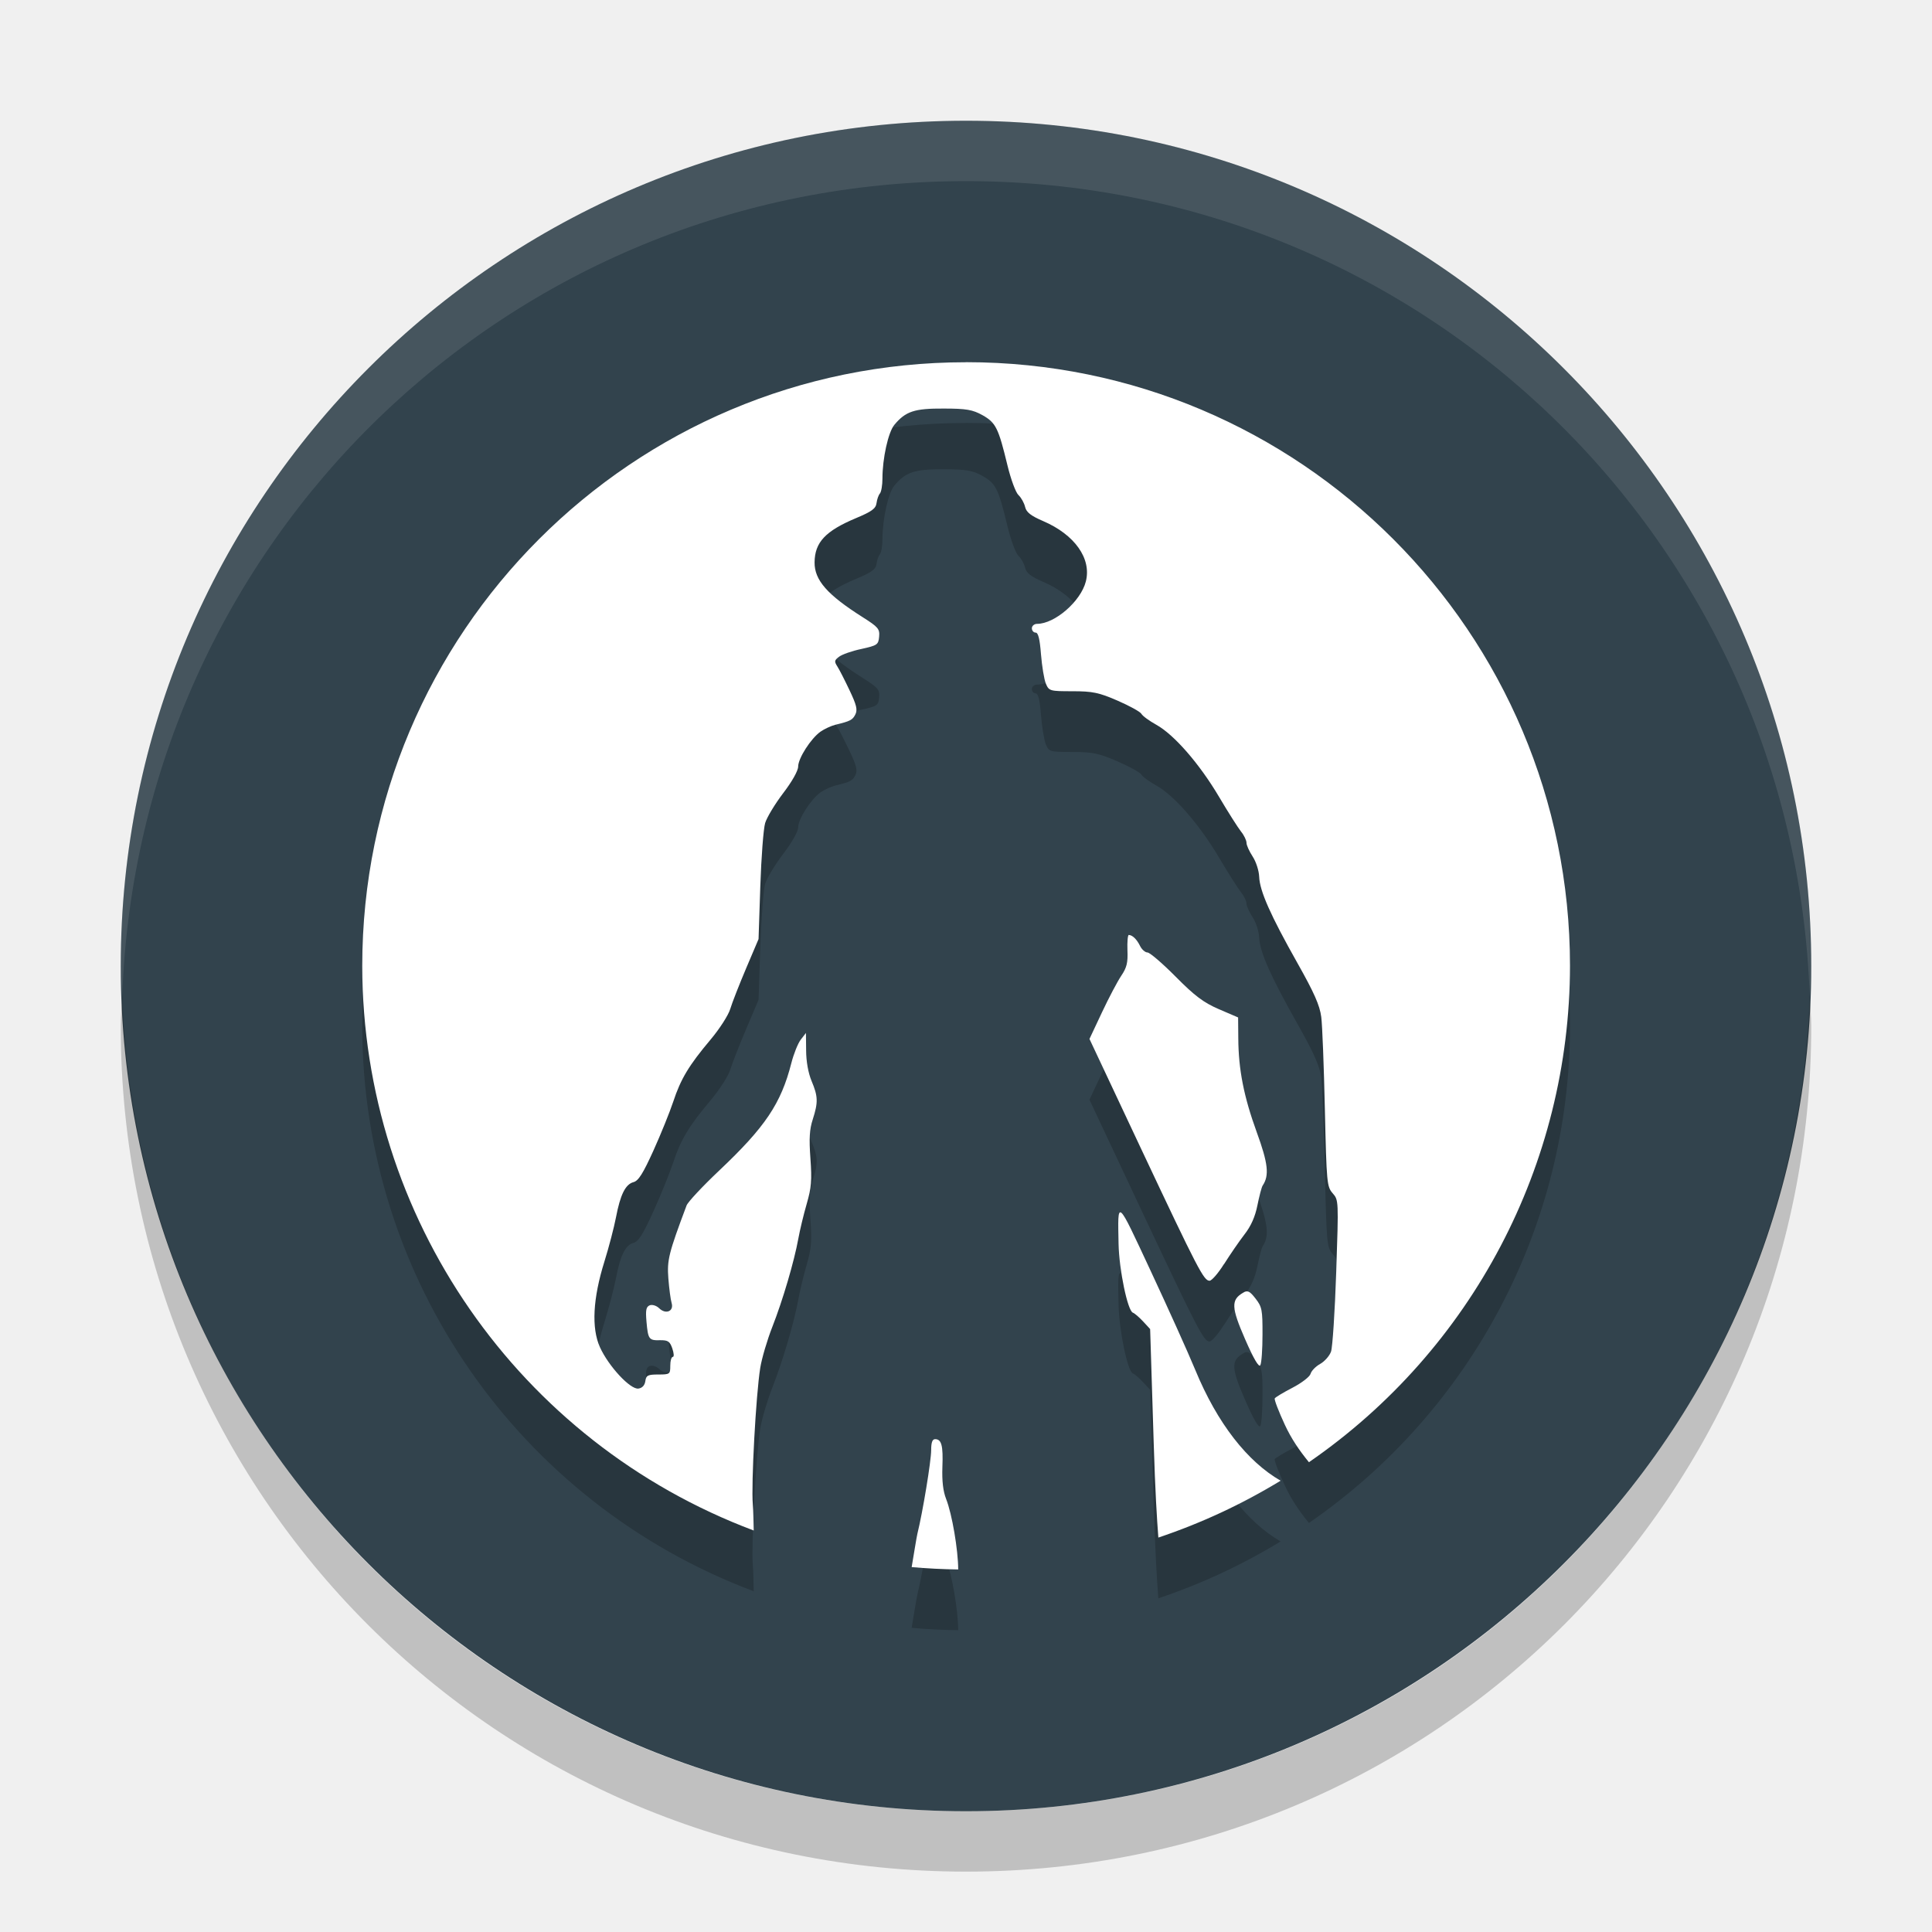
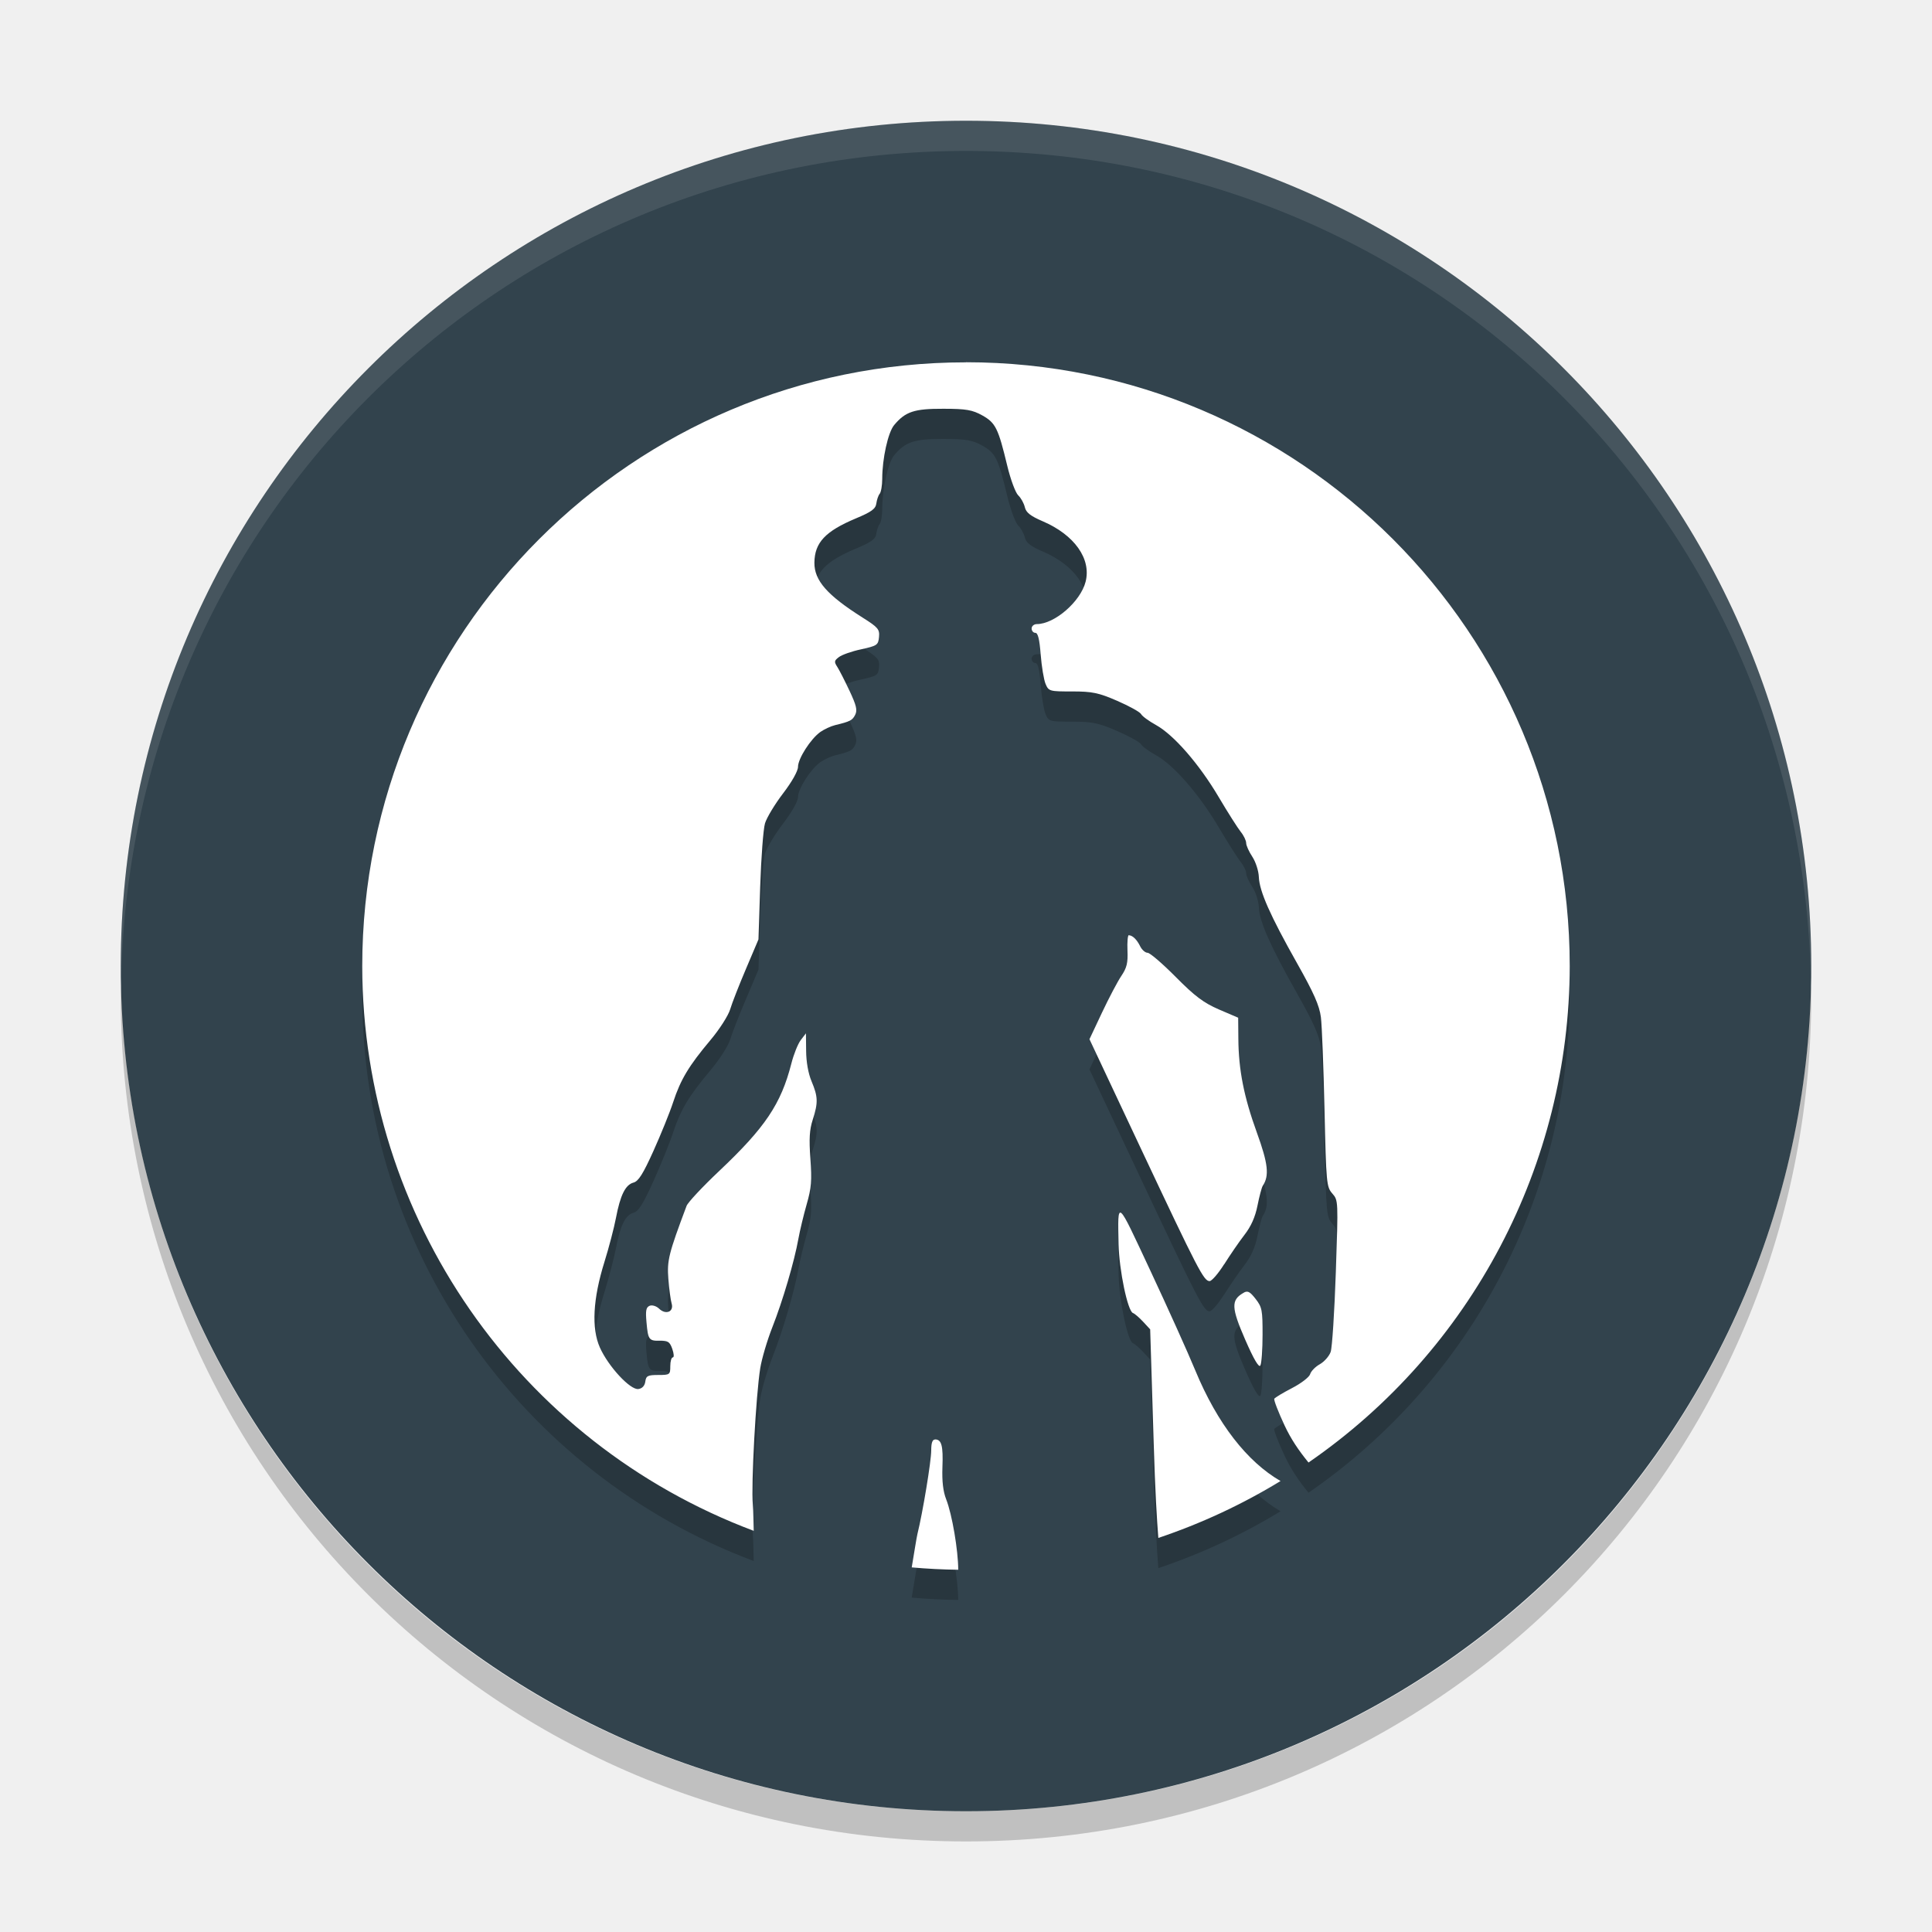
- <svg xmlns="http://www.w3.org/2000/svg" height="32" viewBox="0 0 32 32" width="32" version="1.1">
-   <rect transform="matrix(0,-1,-1,0,0,0)" rx="14" ry="14" height="28" width="28" y="-30" x="-30" fill="#32434d" />
-   <path opacity=".2" d="m16 7.006a10 10 0 0 0 -10 10 10 10 0 0 0 6.484 9.35c-0.005-0.142-0.005-0.325-0.015-0.431-0.029-0.332 0.051-1.812 0.123-2.263 0.025-0.156 0.115-0.462 0.201-0.681 0.17-0.433 0.362-1.082 0.431-1.465 0.024-0.133 0.085-0.389 0.137-0.568 0.079-0.273 0.088-0.392 0.062-0.756-0.024-0.332-0.015-0.48 0.039-0.646 0.091-0.283 0.087-0.382-0.02-0.636-0.055-0.132-0.089-0.322-0.09-0.503l-0.003-0.292-0.086 0.111c-0.047 0.061-0.117 0.236-0.156 0.389-0.171 0.671-0.434 1.06-1.196 1.78-0.275 0.26-0.518 0.52-0.539 0.577-0.297 0.791-0.325 0.904-0.302 1.208 0.013 0.167 0.037 0.351 0.054 0.407 0.041 0.138-0.096 0.196-0.207 0.087-0.046-0.044-0.114-0.064-0.156-0.048-0.06 0.026-0.07 0.079-0.053 0.273 0.026 0.291 0.04 0.311 0.23 0.305 0.124 0 0.156 0.017 0.197 0.135 0.027 0.079 0.032 0.141 0.009 0.141-0.023 0-0.042 0.063-0.042 0.146 0 0.14-0.007 0.146-0.198 0.146-0.172 0-0.202 0.014-0.215 0.108-0.009 0.069-0.05 0.116-0.114 0.125-0.133 0.021-0.497-0.371-0.639-0.687-0.142-0.317-0.116-0.806 0.075-1.417 0.075-0.24 0.16-0.569 0.191-0.729 0.072-0.379 0.157-0.55 0.29-0.586 0.083-0.021 0.159-0.144 0.331-0.523 0.123-0.272 0.27-0.636 0.328-0.81 0.124-0.376 0.258-0.6 0.619-1.029 0.148-0.176 0.294-0.403 0.325-0.506 0.031-0.104 0.15-0.406 0.263-0.673l0.206-0.485 0.029-0.874c0.016-0.481 0.052-0.953 0.08-1.047 0.028-0.094 0.163-0.317 0.299-0.496 0.147-0.192 0.248-0.372 0.248-0.44 0-0.137 0.21-0.465 0.371-0.579 0.063-0.044 0.173-0.095 0.243-0.113 0.253-0.061 0.287-0.08 0.334-0.173 0.038-0.077 0.018-0.157-0.095-0.395-0.078-0.165-0.169-0.344-0.203-0.397-0.054-0.084-0.051-0.103 0.027-0.162 0.049-0.038 0.215-0.097 0.37-0.129 0.262-0.059 0.282-0.069 0.294-0.203 0.012-0.129-0.015-0.16-0.27-0.322-0.59-0.373-0.802-0.616-0.799-0.91 0.003-0.332 0.18-0.52 0.688-0.733 0.258-0.108 0.326-0.157 0.338-0.248 0.008-0.061 0.033-0.134 0.056-0.159 0.023-0.027 0.042-0.138 0.042-0.248 0-0.333 0.096-0.768 0.197-0.889 0.187-0.225 0.335-0.273 0.816-0.27 0.378 0 0.481 0.019 0.645 0.11 0.22 0.124 0.263 0.211 0.413 0.832 0.055 0.227 0.136 0.448 0.182 0.491 0.046 0.043 0.095 0.132 0.11 0.197 0.021 0.088 0.095 0.146 0.297 0.233 0.525 0.225 0.806 0.622 0.709 1.001-0.084 0.329-0.514 0.702-0.808 0.702-0.047 0-0.086 0.034-0.086 0.073s0.028 0.072 0.062 0.072c0.043 0 0.069 0.103 0.089 0.359 0.016 0.198 0.052 0.417 0.081 0.487 0.051 0.121 0.068 0.125 0.44 0.125 0.33-0 0.438 0.021 0.745 0.155 0.198 0.086 0.377 0.184 0.397 0.219 0.02 0.037 0.132 0.117 0.248 0.182 0.294 0.163 0.716 0.648 1.038 1.193 0.15 0.254 0.315 0.513 0.365 0.576 0.05 0.061 0.09 0.146 0.09 0.186 0 0.041 0.047 0.142 0.102 0.227 0.056 0.085 0.104 0.234 0.108 0.335 0.009 0.237 0.187 0.637 0.634 1.43 0.278 0.493 0.369 0.7 0.394 0.891 0.018 0.137 0.044 0.825 0.06 1.528 0.028 1.23 0.034 1.283 0.129 1.393 0.099 0.114 0.099 0.114 0.059 1.304-0.022 0.655-0.061 1.248-0.086 1.319-0.025 0.071-0.107 0.163-0.18 0.204-0.074 0.041-0.145 0.114-0.159 0.164-0.014 0.049-0.149 0.152-0.299 0.23-0.15 0.078-0.283 0.157-0.294 0.177-0.011 0.02 0.065 0.217 0.168 0.439 0.107 0.229 0.234 0.417 0.398 0.618a10 10 0 0 0 4.324 -8.22 10 10 0 0 0 -10 -10zm2.697 9.485c-0.018 0-0.028 0.114-0.023 0.254 0.009 0.206-0.011 0.287-0.102 0.422-0.062 0.092-0.206 0.364-0.32 0.607l-0.207 0.44 0.856 1.821c0.945 2.007 1.038 2.184 1.133 2.184 0.036 0 0.144-0.124 0.24-0.278h0.002c0.097-0.154 0.247-0.373 0.335-0.487 0.11-0.141 0.178-0.295 0.216-0.485 0.031-0.153 0.069-0.301 0.087-0.327 0.112-0.167 0.09-0.367-0.098-0.882-0.215-0.591-0.303-1.041-0.306-1.554l-0.003-0.348-0.319-0.137c-0.254-0.11-0.399-0.219-0.715-0.538-0.218-0.22-0.429-0.401-0.467-0.401s-0.094-0.049-0.123-0.108c-0.054-0.111-0.126-0.18-0.186-0.182zm-0.123 4.603c-0.064-0.052-0.054 0.14-0.047 0.517 0.009 0.427 0.15 1.106 0.237 1.137 0.03 0.011 0.106 0.077 0.17 0.146l0.116 0.125 0.059 1.89c0.025 0.81 0.053 1.252 0.077 1.564a10 10 0 0 0 2.025 -0.942c-0.549-0.316-1.047-0.946-1.414-1.836-0.12-0.291-0.455-1.032-0.742-1.647-0.282-0.604-0.417-0.901-0.481-0.954zm2.112 1.309c-0.03-0.013-0.058-0.011-0.095 0.014-0.204 0.118-0.198 0.244 0.032 0.771 0.143 0.328 0.228 0.471 0.252 0.43 0.02-0.036 0.036-0.263 0.036-0.508 0.001-0.409-0.008-0.457-0.114-0.594-0.048-0.062-0.081-0.098-0.111-0.113zm-5.198 2.44c-0.045 0-0.065 0.055-0.065 0.182-0 0.179-0.14 1.029-0.228 1.384-0.013 0.054-0.06 0.345-0.095 0.553a10 10 0 0 0 0.771 0.039c-0.002-0.328-0.101-0.914-0.2-1.167-0.051-0.13-0.07-0.296-0.062-0.529 0.013-0.357-0.014-0.461-0.122-0.461z" />
-   <path d="m16 6a10 10 0 0 0 -10 10 10 10 0 0 0 6.484 9.35c-0.005-0.142-0.005-0.325-0.015-0.431-0.029-0.332 0.051-1.812 0.123-2.263 0.025-0.156 0.115-0.462 0.201-0.681 0.17-0.433 0.362-1.082 0.431-1.465 0.024-0.133 0.085-0.389 0.137-0.568 0.079-0.273 0.088-0.392 0.062-0.756-0.024-0.332-0.015-0.48 0.039-0.646 0.091-0.283 0.087-0.382-0.02-0.636-0.055-0.132-0.089-0.322-0.09-0.503l-0.003-0.292-0.086 0.111c-0.047 0.061-0.117 0.236-0.156 0.389-0.171 0.671-0.434 1.06-1.196 1.78-0.275 0.26-0.518 0.52-0.539 0.577-0.297 0.791-0.325 0.904-0.302 1.208 0.013 0.167 0.037 0.351 0.054 0.407 0.041 0.138-0.096 0.196-0.207 0.087-0.046-0.044-0.114-0.064-0.156-0.048-0.06 0.026-0.07 0.079-0.053 0.273 0.026 0.291 0.04 0.311 0.23 0.305 0.124 0 0.156 0.017 0.197 0.135 0.027 0.079 0.032 0.141 0.009 0.141-0.023 0-0.042 0.063-0.042 0.146 0 0.14-0.007 0.146-0.198 0.146-0.172 0-0.202 0.014-0.215 0.108-0.009 0.069-0.05 0.116-0.114 0.125-0.133 0.021-0.497-0.371-0.639-0.687-0.142-0.317-0.116-0.806 0.075-1.417 0.075-0.24 0.16-0.569 0.191-0.729 0.072-0.379 0.157-0.55 0.29-0.586 0.083-0.021 0.159-0.144 0.331-0.523 0.123-0.272 0.27-0.636 0.328-0.81 0.124-0.376 0.258-0.6 0.619-1.029 0.148-0.176 0.294-0.403 0.325-0.506 0.031-0.104 0.15-0.406 0.263-0.673l0.206-0.485 0.029-0.874c0.016-0.481 0.052-0.953 0.08-1.047 0.028-0.094 0.163-0.317 0.299-0.496 0.147-0.192 0.248-0.372 0.248-0.44 0-0.137 0.21-0.465 0.371-0.579 0.063-0.044 0.173-0.095 0.243-0.113 0.253-0.061 0.287-0.08 0.334-0.173 0.038-0.077 0.018-0.157-0.095-0.395-0.078-0.165-0.169-0.344-0.203-0.397-0.054-0.084-0.051-0.103 0.027-0.162 0.049-0.038 0.215-0.097 0.37-0.129 0.262-0.059 0.282-0.069 0.294-0.203 0.012-0.129-0.015-0.16-0.27-0.322-0.59-0.373-0.802-0.616-0.799-0.91 0.003-0.332 0.18-0.52 0.688-0.733 0.258-0.108 0.326-0.157 0.338-0.248 0.008-0.061 0.033-0.134 0.056-0.159 0.023-0.027 0.042-0.138 0.042-0.248 0-0.333 0.096-0.768 0.197-0.889 0.187-0.225 0.335-0.273 0.816-0.27 0.378 0 0.481 0.019 0.645 0.11 0.22 0.124 0.263 0.211 0.413 0.832 0.055 0.227 0.136 0.448 0.182 0.491 0.046 0.043 0.095 0.132 0.11 0.197 0.021 0.088 0.095 0.146 0.297 0.233 0.525 0.225 0.806 0.622 0.709 1.001-0.084 0.329-0.514 0.702-0.808 0.702-0.047 0-0.086 0.034-0.086 0.073s0.028 0.072 0.062 0.072c0.043 0 0.069 0.103 0.089 0.359 0.016 0.198 0.052 0.417 0.081 0.487 0.051 0.121 0.068 0.125 0.44 0.125 0.33-0 0.438 0.021 0.745 0.155 0.198 0.086 0.377 0.184 0.397 0.219 0.02 0.037 0.132 0.117 0.248 0.182 0.294 0.163 0.716 0.648 1.038 1.193 0.15 0.254 0.315 0.513 0.365 0.576 0.05 0.061 0.09 0.146 0.09 0.186 0 0.041 0.047 0.142 0.102 0.227 0.056 0.085 0.104 0.234 0.108 0.335 0.009 0.237 0.187 0.637 0.634 1.43 0.278 0.493 0.369 0.7 0.394 0.891 0.018 0.137 0.044 0.825 0.06 1.528 0.028 1.23 0.034 1.283 0.129 1.393 0.099 0.114 0.099 0.114 0.059 1.304-0.022 0.655-0.061 1.248-0.086 1.319-0.025 0.071-0.107 0.163-0.18 0.204-0.074 0.041-0.145 0.114-0.159 0.164-0.014 0.049-0.149 0.152-0.299 0.23-0.15 0.078-0.283 0.157-0.294 0.177-0.011 0.02 0.065 0.217 0.168 0.439 0.107 0.229 0.234 0.417 0.398 0.618a10 10 0 0 0 4.324 -8.22 10 10 0 0 0 -10 -10zm2.697 9.485c-0.018 0-0.028 0.114-0.023 0.254 0.009 0.206-0.011 0.287-0.102 0.422-0.062 0.092-0.206 0.364-0.32 0.607l-0.207 0.44 0.856 1.821c0.945 2.007 1.038 2.184 1.133 2.184 0.036 0 0.144-0.124 0.24-0.278h0.002c0.097-0.154 0.247-0.373 0.335-0.487 0.11-0.141 0.178-0.295 0.216-0.485 0.031-0.153 0.069-0.301 0.087-0.327 0.112-0.167 0.09-0.367-0.098-0.882-0.215-0.591-0.303-1.041-0.306-1.554l-0.003-0.348-0.319-0.137c-0.254-0.11-0.399-0.219-0.715-0.538-0.218-0.22-0.429-0.401-0.467-0.401s-0.094-0.049-0.123-0.108c-0.054-0.111-0.126-0.18-0.186-0.182zm-0.123 4.603c-0.064-0.052-0.054 0.14-0.047 0.517 0.009 0.427 0.15 1.106 0.237 1.137 0.03 0.011 0.106 0.077 0.17 0.146l0.116 0.125 0.059 1.89c0.025 0.81 0.053 1.252 0.077 1.564a10 10 0 0 0 2.025 -0.942c-0.549-0.316-1.047-0.946-1.414-1.836-0.12-0.291-0.455-1.032-0.742-1.647-0.282-0.604-0.417-0.901-0.481-0.954zm2.112 1.309c-0.03-0.013-0.058-0.011-0.095 0.014-0.204 0.118-0.198 0.244 0.032 0.771 0.143 0.328 0.228 0.471 0.252 0.43 0.02-0.036 0.036-0.263 0.036-0.508 0.001-0.409-0.008-0.457-0.114-0.594-0.048-0.062-0.081-0.098-0.111-0.113zm-5.198 2.44c-0.045 0-0.065 0.055-0.065 0.182-0 0.179-0.14 1.029-0.228 1.384-0.013 0.054-0.06 0.345-0.095 0.553a10 10 0 0 0 0.771 0.039c-0.002-0.328-0.101-0.914-0.2-1.167-0.051-0.13-0.07-0.297-0.062-0.529 0.014-0.357-0.014-0.462-0.121-0.462z" fill="#fff" />
-   <path opacity=".1" d="m16 2c-7.756 0-14 6.244-14 14 0 0.169 0.019 0.333 0.025 0.5 0.264-7.521 6.387-13.5 13.975-13.5 7.587 0 13.711 5.979 13.975 13.5 0.005-0.167 0.025-0.331 0.025-0.5 0-7.756-6.244-14-14-14z" fill="#fff" />
-   <path opacity=".2" d="m2.025 16.5c-0.006 0.167-0.025 0.331-0.025 0.5 0 7.756 6.244 14 14 14s14-6.244 14-14c0-0.169-0.02-0.333-0.025-0.5-0.264 7.521-6.388 13.5-13.975 13.5-7.587 0-13.711-5.979-13.975-13.5z" />
+ <svg xmlns="http://www.w3.org/2000/svg" height="64" viewBox="0 0 64 64" width="64" version="1.1" id="svg2">
+   <defs id="defs16" />
+   <rect style="fill:#32434d" transform="matrix(0,-1,-1,0,0,0)" rx="28" ry="28" height="56" width="56" y="-60" x="-60" id="rect4" />
+   <path style="opacity:0.2" d="M 32,13.003 A 20,20.004 0 0 0 12,33.008 20,20.004 0 0 0 24.968,51.711 c -0.01,-0.285 -0.011,-0.651 -0.03,-0.863 -0.059,-0.663 0.102,-3.625 0.246,-4.526 0.05,-0.311 0.231,-0.925 0.403,-1.361 0.341,-0.866 0.725,-2.165 0.862,-2.93 0.048,-0.267 0.171,-0.778 0.273,-1.136 0.157,-0.547 0.176,-0.785 0.123,-1.512 -0.048,-0.665 -0.029,-0.96 0.078,-1.292 0.183,-0.567 0.174,-0.764 -0.039,-1.271 -0.111,-0.264 -0.177,-0.644 -0.18,-1.007 l -0.006,-0.583 -0.171,0.223 c -0.094,0.122 -0.235,0.473 -0.312,0.778 -0.343,1.341 -0.868,2.121 -2.392,3.561 -0.551,0.52 -1.036,1.039 -1.079,1.154 -0.594,1.582 -0.651,1.808 -0.604,2.417 0.026,0.335 0.075,0.702 0.108,0.814 0.083,0.277 -0.192,0.391 -0.415,0.174 -0.093,-0.088 -0.228,-0.128 -0.312,-0.096 -0.121,0.052 -0.14,0.158 -0.105,0.547 0.052,0.582 0.079,0.622 0.46,0.61 0.247,0 0.311,0.034 0.394,0.271 0.055,0.158 0.064,0.282 0.018,0.282 -0.045,0 -0.084,0.126 -0.084,0.292 0,0.279 -0.014,0.291 -0.397,0.291 -0.345,0 -0.405,0.028 -0.43,0.216 -0.018,0.138 -0.1,0.231 -0.228,0.249 -0.266,0.042 -0.995,-0.743 -1.277,-1.374 -0.284,-0.635 -0.231,-1.613 0.15,-2.834 0.15,-0.481 0.321,-1.137 0.382,-1.458 0.144,-0.758 0.314,-1.1 0.58,-1.172 0.165,-0.042 0.319,-0.288 0.661,-1.046 0.245,-0.543 0.541,-1.272 0.655,-1.62 0.247,-0.752 0.517,-1.2 1.238,-2.059 0.296,-0.352 0.587,-0.807 0.649,-1.013 0.062,-0.209 0.299,-0.813 0.526,-1.346 l 0.412,-0.971 0.057,-1.749 c 0.032,-0.962 0.103,-1.906 0.159,-2.095 0.056,-0.188 0.325,-0.635 0.598,-0.992 0.293,-0.383 0.496,-0.744 0.496,-0.881 0,-0.274 0.42,-0.929 0.742,-1.157 0.126,-0.088 0.345,-0.19 0.487,-0.225 0.506,-0.122 0.574,-0.16 0.667,-0.346 0.075,-0.154 0.035,-0.313 -0.189,-0.79 -0.156,-0.331 -0.338,-0.689 -0.406,-0.794 -0.109,-0.168 -0.102,-0.207 0.054,-0.324 0.098,-0.076 0.43,-0.194 0.739,-0.258 0.524,-0.118 0.564,-0.138 0.589,-0.406 0.024,-0.257 -0.029,-0.32 -0.541,-0.643 -1.179,-0.745 -1.604,-1.231 -1.599,-1.821 0.007,-0.664 0.36,-1.041 1.376,-1.467 0.516,-0.216 0.652,-0.315 0.676,-0.496 0.017,-0.122 0.066,-0.268 0.111,-0.319 0.045,-0.054 0.084,-0.275 0.084,-0.496 0,-0.665 0.192,-1.537 0.394,-1.779 0.374,-0.449 0.67,-0.545 1.632,-0.541 0.755,0 0.962,0.038 1.289,0.22 0.44,0.247 0.527,0.422 0.826,1.665 0.109,0.454 0.273,0.897 0.364,0.983 0.091,0.086 0.189,0.264 0.219,0.394 0.041,0.176 0.189,0.292 0.595,0.466 1.049,0.45 1.612,1.245 1.418,2.002 -0.168,0.658 -1.028,1.403 -1.617,1.403 -0.095,0 -0.171,0.068 -0.171,0.146 0,0.078 0.056,0.144 0.123,0.144 0.086,0 0.137,0.207 0.177,0.718 0.031,0.396 0.104,0.835 0.162,0.974 0.102,0.243 0.136,0.25 0.88,0.249 0.659,-2e-4 0.876,0.042 1.49,0.31 0.396,0.172 0.753,0.368 0.793,0.439 0.04,0.074 0.263,0.235 0.496,0.364 0.589,0.326 1.432,1.296 2.076,2.386 0.3,0.508 0.63,1.026 0.73,1.151 0.1,0.122 0.18,0.292 0.18,0.372 0,0.082 0.093,0.285 0.204,0.454 0.112,0.17 0.208,0.469 0.216,0.67 0.019,0.474 0.373,1.274 1.268,2.861 0.556,0.986 0.738,1.4 0.787,1.782 0.035,0.274 0.088,1.65 0.12,3.056 0.056,2.46 0.067,2.566 0.258,2.786 0.199,0.229 0.198,0.228 0.117,2.609 -0.045,1.309 -0.121,2.497 -0.171,2.639 -0.05,0.142 -0.213,0.326 -0.361,0.409 -0.147,0.082 -0.29,0.229 -0.319,0.328 -0.029,0.098 -0.298,0.305 -0.598,0.46 -0.3,0.156 -0.566,0.315 -0.589,0.354 -0.023,0.04 0.13,0.434 0.337,0.878 0.214,0.459 0.469,0.834 0.796,1.235 a 20,20.004 0 0 0 8.648,-16.444 20,20.004 0 0 0 -20,-20.004 z m 5.394,18.974 c -0.036,0 -0.057,0.228 -0.045,0.508 0.018,0.413 -0.022,0.575 -0.204,0.845 -0.124,0.184 -0.411,0.729 -0.64,1.214 l -0.415,0.881 1.713,3.643 c 1.889,4.014 2.075,4.37 2.266,4.37 0.072,0 0.287,-0.249 0.481,-0.556 l 0.003,0 c 0.193,-0.307 0.494,-0.746 0.67,-0.974 0.219,-0.282 0.357,-0.59 0.433,-0.971 0.061,-0.306 0.139,-0.602 0.174,-0.655 0.223,-0.335 0.179,-0.733 -0.195,-1.764 -0.429,-1.182 -0.606,-2.082 -0.613,-3.108 l -0.006,-0.697 -0.637,-0.273 c -0.507,-0.22 -0.798,-0.438 -1.43,-1.076 -0.437,-0.441 -0.857,-0.802 -0.934,-0.802 -0.077,0 -0.188,-0.098 -0.246,-0.216 -0.108,-0.222 -0.251,-0.361 -0.373,-0.364 z m -0.246,9.209 c -0.127,-0.104 -0.109,0.28 -0.093,1.034 0.018,0.854 0.301,2.212 0.475,2.275 0.061,0.022 0.212,0.154 0.34,0.292 l 0.231,0.249 0.117,3.781 c 0.049,1.62 0.105,2.504 0.153,3.129 a 20,20.004 0 0 0 4.05,-1.884 c -1.098,-0.632 -2.093,-1.893 -2.828,-3.673 -0.24,-0.583 -0.91,-2.065 -1.484,-3.294 -0.565,-1.207 -0.835,-1.803 -0.962,-1.908 z m 4.225,2.618 c -0.06,-0.026 -0.115,-0.022 -0.189,0.028 -0.407,0.236 -0.396,0.488 0.063,1.542 0.286,0.656 0.456,0.943 0.505,0.86 0.04,-0.072 0.071,-0.526 0.072,-1.016 0.001,-0.817 -0.016,-0.914 -0.228,-1.187 -0.097,-0.124 -0.163,-0.196 -0.222,-0.225 z m -10.396,4.881 c -0.09,0 -0.129,0.11 -0.129,0.363 -2.92e-4,0.359 -0.281,2.058 -0.457,2.768 -0.027,0.108 -0.119,0.69 -0.189,1.106 A 20,20.004 0 0 0 31.742,53 c -0.003,-0.656 -0.202,-1.828 -0.4,-2.335 -0.101,-0.259 -0.141,-0.593 -0.123,-1.058 0.026,-0.714 -0.028,-0.923 -0.243,-0.923 z" id="path6" />
+   <path style="fill:#ffffff" d="M 32,12.003 A 20,20.004 0 0 0 12,32.008 20,20.004 0 0 0 24.968,50.711 c -0.01,-0.285 -0.011,-0.651 -0.03,-0.863 -0.059,-0.663 0.102,-3.625 0.246,-4.526 0.05,-0.311 0.231,-0.925 0.403,-1.361 0.341,-0.866 0.725,-2.165 0.862,-2.93 0.048,-0.267 0.171,-0.778 0.273,-1.136 0.157,-0.547 0.176,-0.785 0.123,-1.512 -0.048,-0.665 -0.029,-0.96 0.078,-1.292 0.183,-0.567 0.174,-0.764 -0.039,-1.271 -0.111,-0.264 -0.177,-0.644 -0.18,-1.007 l -0.006,-0.583 -0.171,0.223 c -0.094,0.122 -0.235,0.473 -0.312,0.778 -0.343,1.341 -0.868,2.121 -2.392,3.561 -0.551,0.52 -1.036,1.039 -1.079,1.154 -0.594,1.582 -0.651,1.808 -0.604,2.417 0.026,0.335 0.075,0.702 0.108,0.814 0.083,0.277 -0.192,0.391 -0.415,0.174 -0.093,-0.088 -0.228,-0.128 -0.312,-0.096 -0.121,0.052 -0.14,0.158 -0.105,0.547 0.052,0.582 0.079,0.622 0.46,0.61 0.247,0 0.311,0.034 0.394,0.271 0.055,0.158 0.064,0.282 0.018,0.282 -0.045,0 -0.084,0.126 -0.084,0.292 0,0.279 -0.014,0.291 -0.397,0.291 -0.345,0 -0.405,0.028 -0.43,0.216 -0.018,0.138 -0.1,0.231 -0.228,0.249 -0.266,0.042 -0.995,-0.743 -1.277,-1.374 -0.284,-0.635 -0.231,-1.613 0.15,-2.834 0.15,-0.481 0.321,-1.137 0.382,-1.458 0.144,-0.758 0.314,-1.1 0.58,-1.172 0.165,-0.042 0.319,-0.288 0.661,-1.046 0.245,-0.543 0.541,-1.272 0.655,-1.62 0.247,-0.752 0.517,-1.2 1.238,-2.059 0.296,-0.352 0.587,-0.807 0.649,-1.013 0.062,-0.209 0.299,-0.813 0.526,-1.346 l 0.412,-0.971 0.057,-1.749 c 0.032,-0.962 0.103,-1.906 0.159,-2.095 0.056,-0.188 0.325,-0.635 0.598,-0.992 0.293,-0.383 0.496,-0.744 0.496,-0.881 0,-0.274 0.42,-0.929 0.742,-1.157 0.126,-0.088 0.345,-0.19 0.487,-0.225 0.506,-0.122 0.574,-0.16 0.667,-0.346 0.075,-0.154 0.035,-0.313 -0.189,-0.79 -0.156,-0.331 -0.338,-0.689 -0.406,-0.794 -0.109,-0.168 -0.102,-0.207 0.054,-0.324 0.098,-0.076 0.43,-0.194 0.739,-0.258 0.524,-0.118 0.564,-0.138 0.589,-0.406 0.024,-0.257 -0.029,-0.32 -0.541,-0.643 -1.179,-0.745 -1.604,-1.231 -1.599,-1.821 0.007,-0.664 0.36,-1.041 1.376,-1.467 0.516,-0.216 0.652,-0.315 0.676,-0.496 0.017,-0.122 0.066,-0.268 0.111,-0.319 0.045,-0.054 0.084,-0.275 0.084,-0.496 0,-0.665 0.192,-1.537 0.394,-1.779 0.374,-0.449 0.67,-0.545 1.632,-0.541 0.755,0 0.962,0.038 1.289,0.22 0.44,0.247 0.527,0.422 0.826,1.665 0.109,0.454 0.273,0.897 0.364,0.983 0.091,0.086 0.189,0.264 0.219,0.394 0.041,0.176 0.189,0.292 0.595,0.466 1.049,0.45 1.612,1.245 1.418,2.002 -0.168,0.658 -1.028,1.403 -1.617,1.403 -0.095,0 -0.171,0.068 -0.171,0.146 0,0.078 0.056,0.144 0.123,0.144 0.086,0 0.137,0.207 0.177,0.718 0.031,0.396 0.104,0.835 0.162,0.974 0.102,0.243 0.136,0.25 0.88,0.249 0.659,-2e-4 0.876,0.042 1.49,0.31 0.396,0.172 0.753,0.368 0.793,0.439 0.04,0.074 0.263,0.235 0.496,0.364 0.589,0.326 1.432,1.296 2.076,2.386 0.3,0.508 0.63,1.026 0.73,1.151 0.1,0.122 0.18,0.292 0.18,0.372 0,0.082 0.093,0.285 0.204,0.454 0.112,0.17 0.208,0.469 0.216,0.67 0.019,0.474 0.373,1.274 1.268,2.861 0.556,0.986 0.738,1.4 0.787,1.782 0.035,0.274 0.088,1.65 0.12,3.056 0.056,2.46 0.067,2.566 0.258,2.786 0.199,0.229 0.198,0.228 0.117,2.609 -0.045,1.309 -0.121,2.497 -0.171,2.639 -0.05,0.142 -0.213,0.326 -0.361,0.409 -0.147,0.082 -0.29,0.229 -0.319,0.328 -0.029,0.098 -0.298,0.305 -0.598,0.46 -0.3,0.156 -0.566,0.315 -0.589,0.354 -0.023,0.04 0.13,0.434 0.337,0.878 0.214,0.459 0.469,0.834 0.796,1.235 A 20,20.004 0 0 0 51.999,32.004 20,20.004 0 0 0 32,12 Z m 5.394,18.974 c -0.036,0 -0.057,0.228 -0.045,0.508 0.018,0.413 -0.022,0.575 -0.204,0.845 -0.124,0.184 -0.411,0.729 -0.64,1.214 l -0.415,0.881 1.713,3.643 c 1.889,4.014 2.075,4.37 2.266,4.37 0.072,0 0.287,-0.249 0.481,-0.556 l 0.003,0 c 0.193,-0.307 0.494,-0.746 0.67,-0.974 0.219,-0.282 0.357,-0.59 0.433,-0.971 0.061,-0.306 0.139,-0.602 0.174,-0.655 0.223,-0.335 0.179,-0.733 -0.195,-1.764 -0.429,-1.182 -0.606,-2.082 -0.613,-3.108 l -0.006,-0.697 -0.637,-0.273 c -0.507,-0.22 -0.798,-0.438 -1.43,-1.076 -0.437,-0.441 -0.857,-0.802 -0.934,-0.802 -0.077,0 -0.188,-0.098 -0.246,-0.216 -0.108,-0.222 -0.251,-0.361 -0.373,-0.364 z m -0.246,9.209 c -0.127,-0.104 -0.109,0.28 -0.093,1.034 0.018,0.854 0.301,2.212 0.475,2.275 0.061,0.022 0.212,0.154 0.34,0.292 l 0.231,0.249 0.117,3.781 c 0.049,1.62 0.105,2.504 0.153,3.129 A 20,20.004 0 0 0 42.42,49.061 C 41.322,48.429 40.327,47.168 39.592,45.388 39.352,44.806 38.683,43.323 38.108,42.094 37.543,40.887 37.274,40.291 37.147,40.186 Z m 4.225,2.618 c -0.06,-0.026 -0.115,-0.022 -0.189,0.028 -0.407,0.236 -0.396,0.488 0.063,1.542 0.286,0.656 0.456,0.943 0.505,0.86 0.04,-0.072 0.071,-0.526 0.072,-1.016 0.001,-0.817 -0.016,-0.914 -0.228,-1.187 -0.097,-0.124 -0.163,-0.196 -0.222,-0.225 z m -10.396,4.881 c -0.09,0 -0.129,0.11 -0.129,0.363 -2.92e-4,0.359 -0.281,2.058 -0.457,2.768 -0.027,0.108 -0.119,0.69 -0.189,1.106 a 20,20.004 0 0 0 1.541,0.078 c -0.004,-0.656 -0.202,-1.828 -0.4,-2.335 -0.102,-0.26 -0.14,-0.594 -0.124,-1.058 0.028,-0.714 -0.028,-0.924 -0.242,-0.924 z" id="path8" />
+   <path style="opacity:0.1;fill:#ffffff" d="M 32,4 C 16.488,4 4,16.494 4,32.014 4,32.128 4.011,32.238 4.018,32.35 4.369,17.141 16.711,5 32,5 47.289,5 59.631,17.141 59.982,32.35 59.989,32.238 60,32.128 60,32.014 60,16.494 47.512,4 32,4 Z" id="path10" />
+   <path style="opacity:0.2" d="M 4.018,32.664 C 4.011,32.776 4,32.886 4,33 4,48.512 16.488,61 32,61 47.512,61 60,48.512 60,33 60,32.886 59.989,32.776 59.982,32.664 59.631,47.866 47.289,60 32,60 16.711,60 4.369,47.866 4.018,32.664 Z" id="path12" />
</svg>
